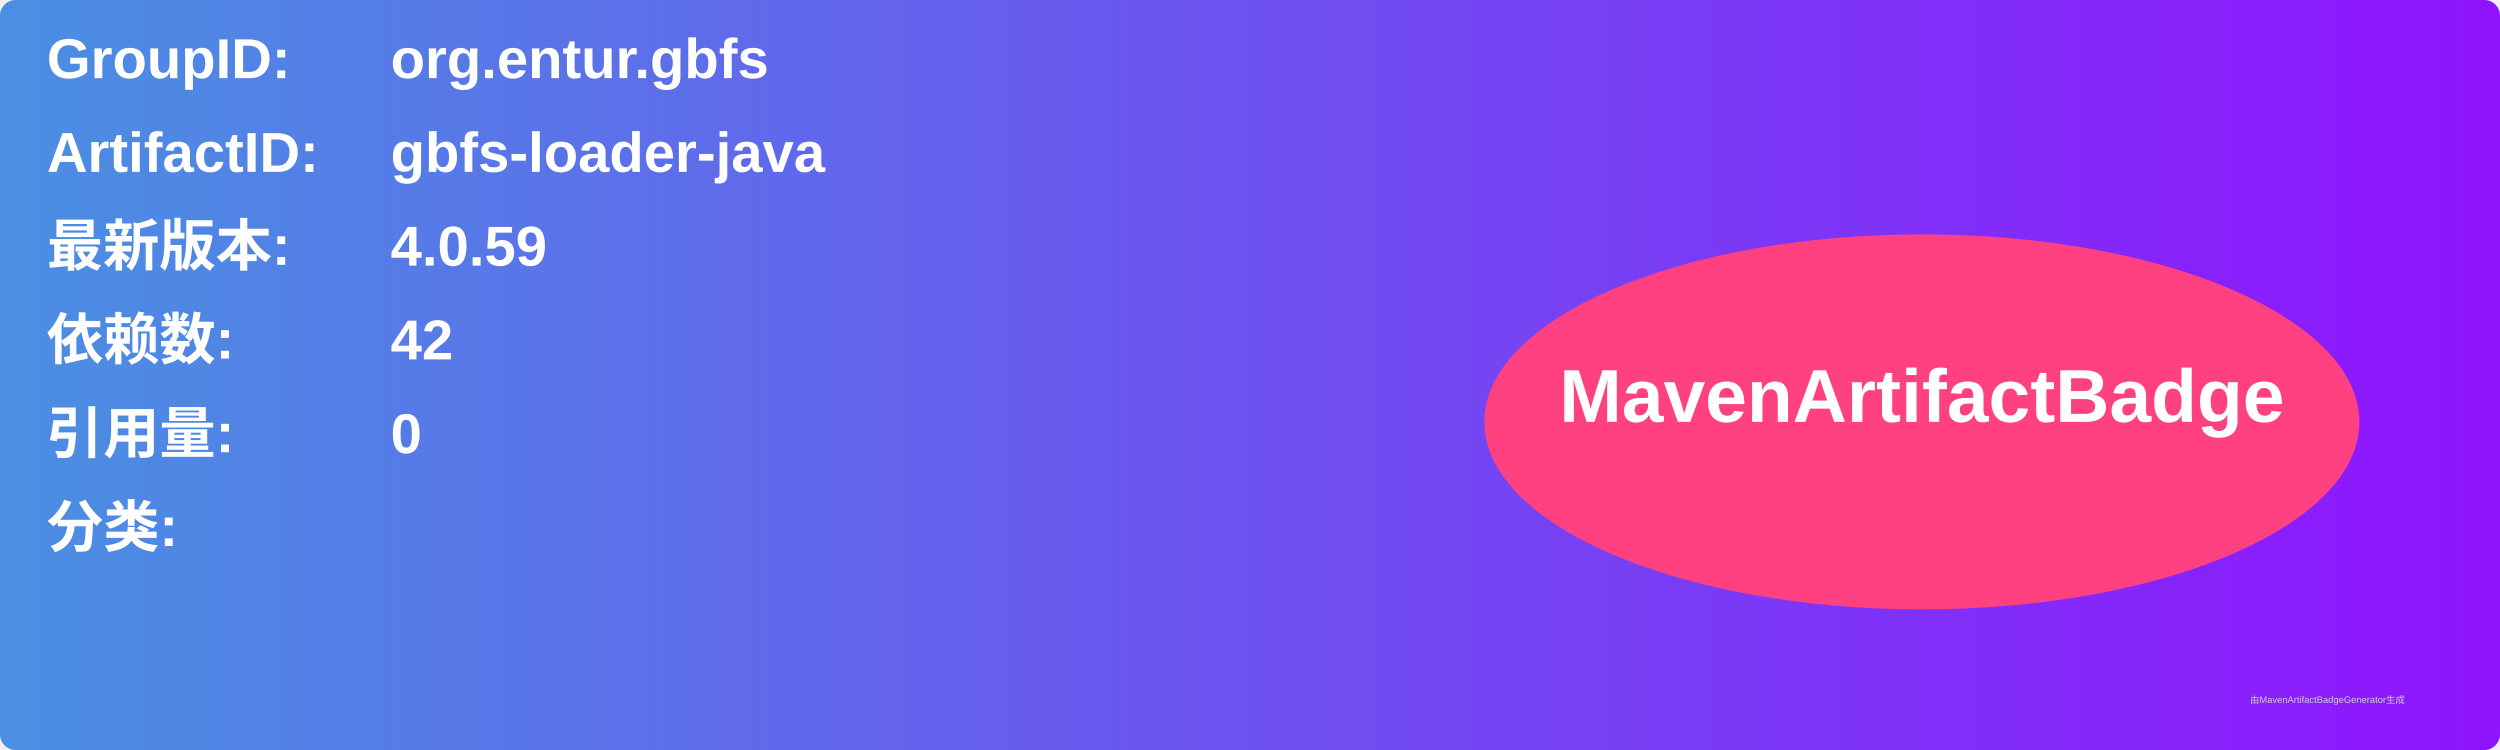
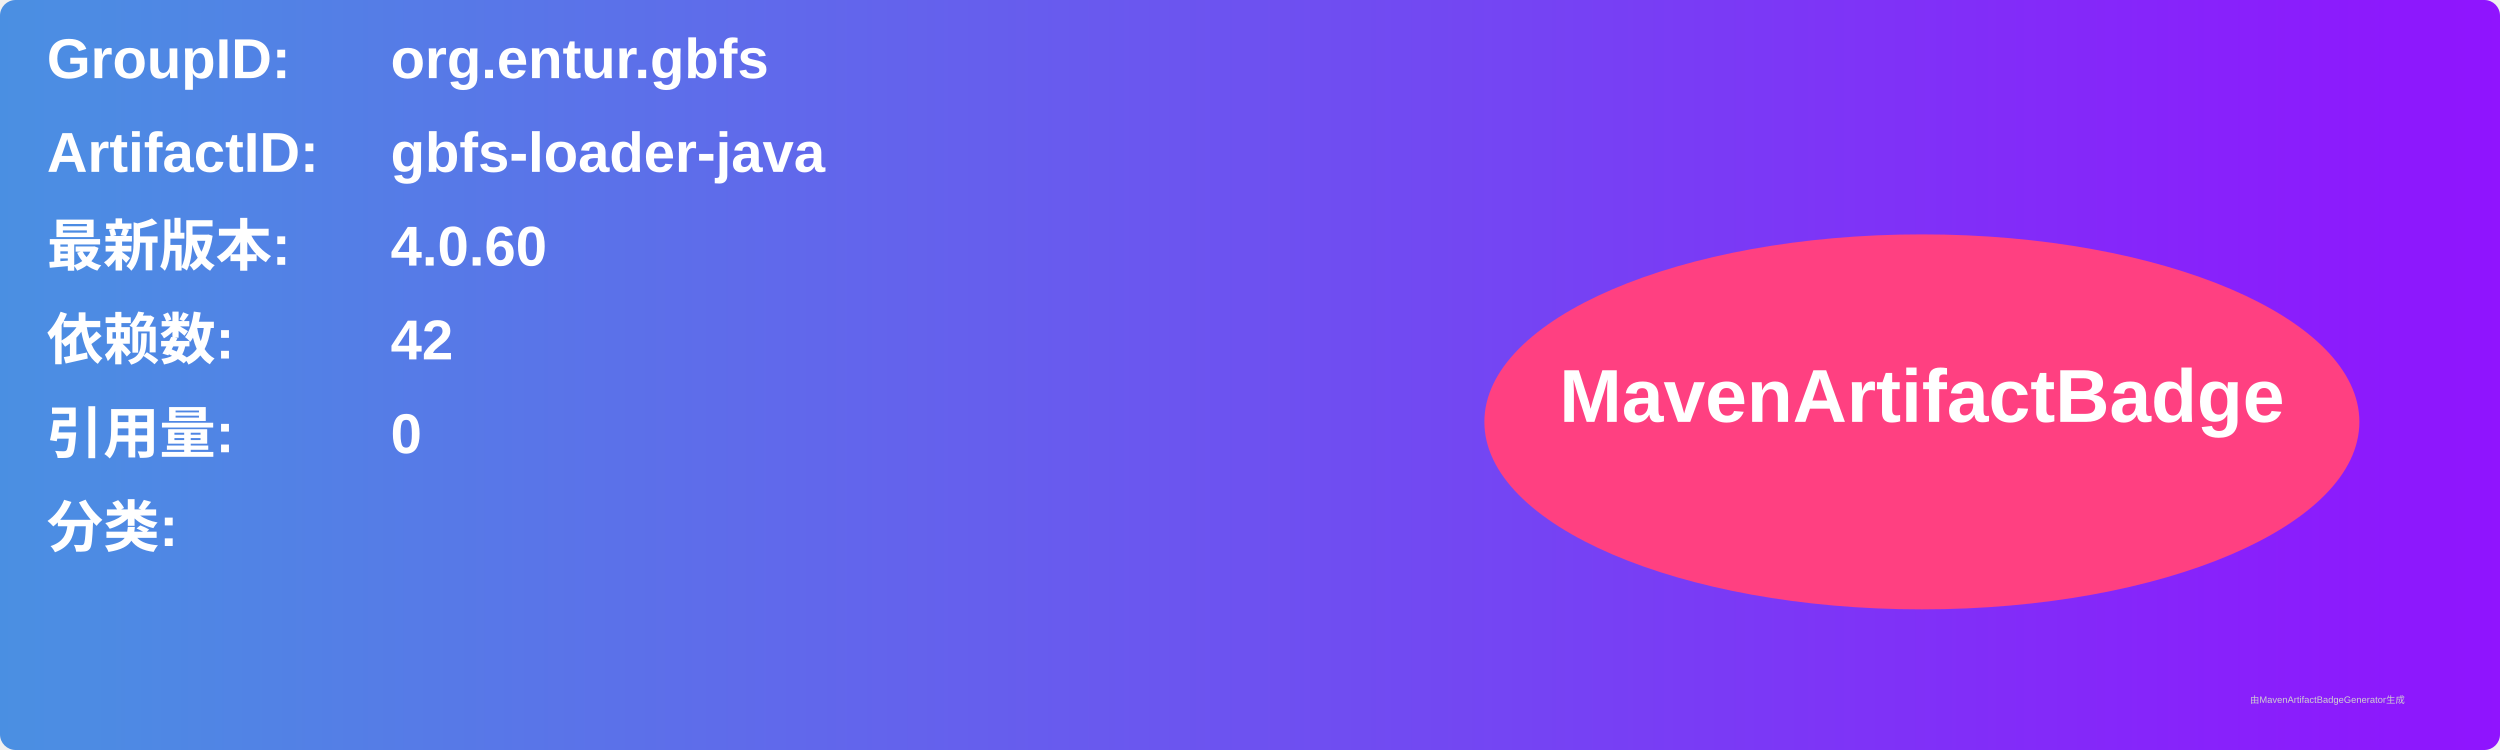
<svg xmlns="http://www.w3.org/2000/svg" width="800" height="240" viewBox="0 0 800 240">
  <linearGradient id="grad" x1="0%" y1="0%" x2="100%" y2="0%">
    <stop offset="0%" stop-color="#4a90e2" />
    <stop offset="100%" stop-color="#9013fe" />
  </linearGradient>
  <rect width="100%" height="100%" rx="5" ry="5" fill="url(#grad)" />
  <g transform="translate(15, 15)">
    <text x="0" y="10" font-family="Arial" font-size="18" fill="white" font-weight="bold" width="260">GroupID:</text>
    <text x="110" y="10" font-family="Arial" font-size="18" fill="white" font-weight="bold" width="460">org.entur.gbfs</text>
    <text x="0" y="40" font-family="Arial" font-size="18" fill="white" font-weight="bold" width="260">ArtifactID:</text>
    <text x="110" y="40" font-family="Arial" font-size="18" fill="white" font-weight="bold" width="460">gbfs-loader-java</text>
    <text x="0" y="70" font-family="Arial" font-size="18" fill="white" font-weight="bold">最新版本:</text>
    <text x="110" y="70" font-family="Arial" font-size="18" fill="white" font-weight="bold">
-       <tspan font-weight="bold">4.0.59</tspan>
+       <tspan font-weight="bold">4.0.60</tspan>
    </text>
    <text x="0" y="100" font-family="Arial" font-size="18" fill="white" font-weight="bold">依赖数: </text>
    <text x="110" y="100" font-family="Arial" font-size="18" fill="white">
      <tspan font-weight="bold">42</tspan>
    </text>
    <text x="0" y="130" font-family="Arial" font-size="18" fill="white" font-weight="bold">引用量: </text>
    <text x="110" y="130" font-family="Arial" font-size="18" fill="white">
      <tspan font-weight="bold">0</tspan>
    </text>
    <text x="0" y="160" font-family="Arial" font-size="18" fill="white" font-weight="bold">分类:</text>
    <text x="10" y="190" font-family="Arial" font-size="10" fill="white">
      <tspan font-weight="bold" />
    </text>
    <ellipse cx="600" cy="120" rx="140" ry="60" fill="#ff4081" />
    <text x="600" y="120" text-anchor="middle" font-family="Arial" font-size="24" fill="white" font-weight="bold">MavenArtifactBadge</text>
  </g>
  <text x="720" y="225" font-family="Arial" font-size="3" fill="#d0d0d0">由MavenArtifactBadgeGenerator生成</text>
</svg>
